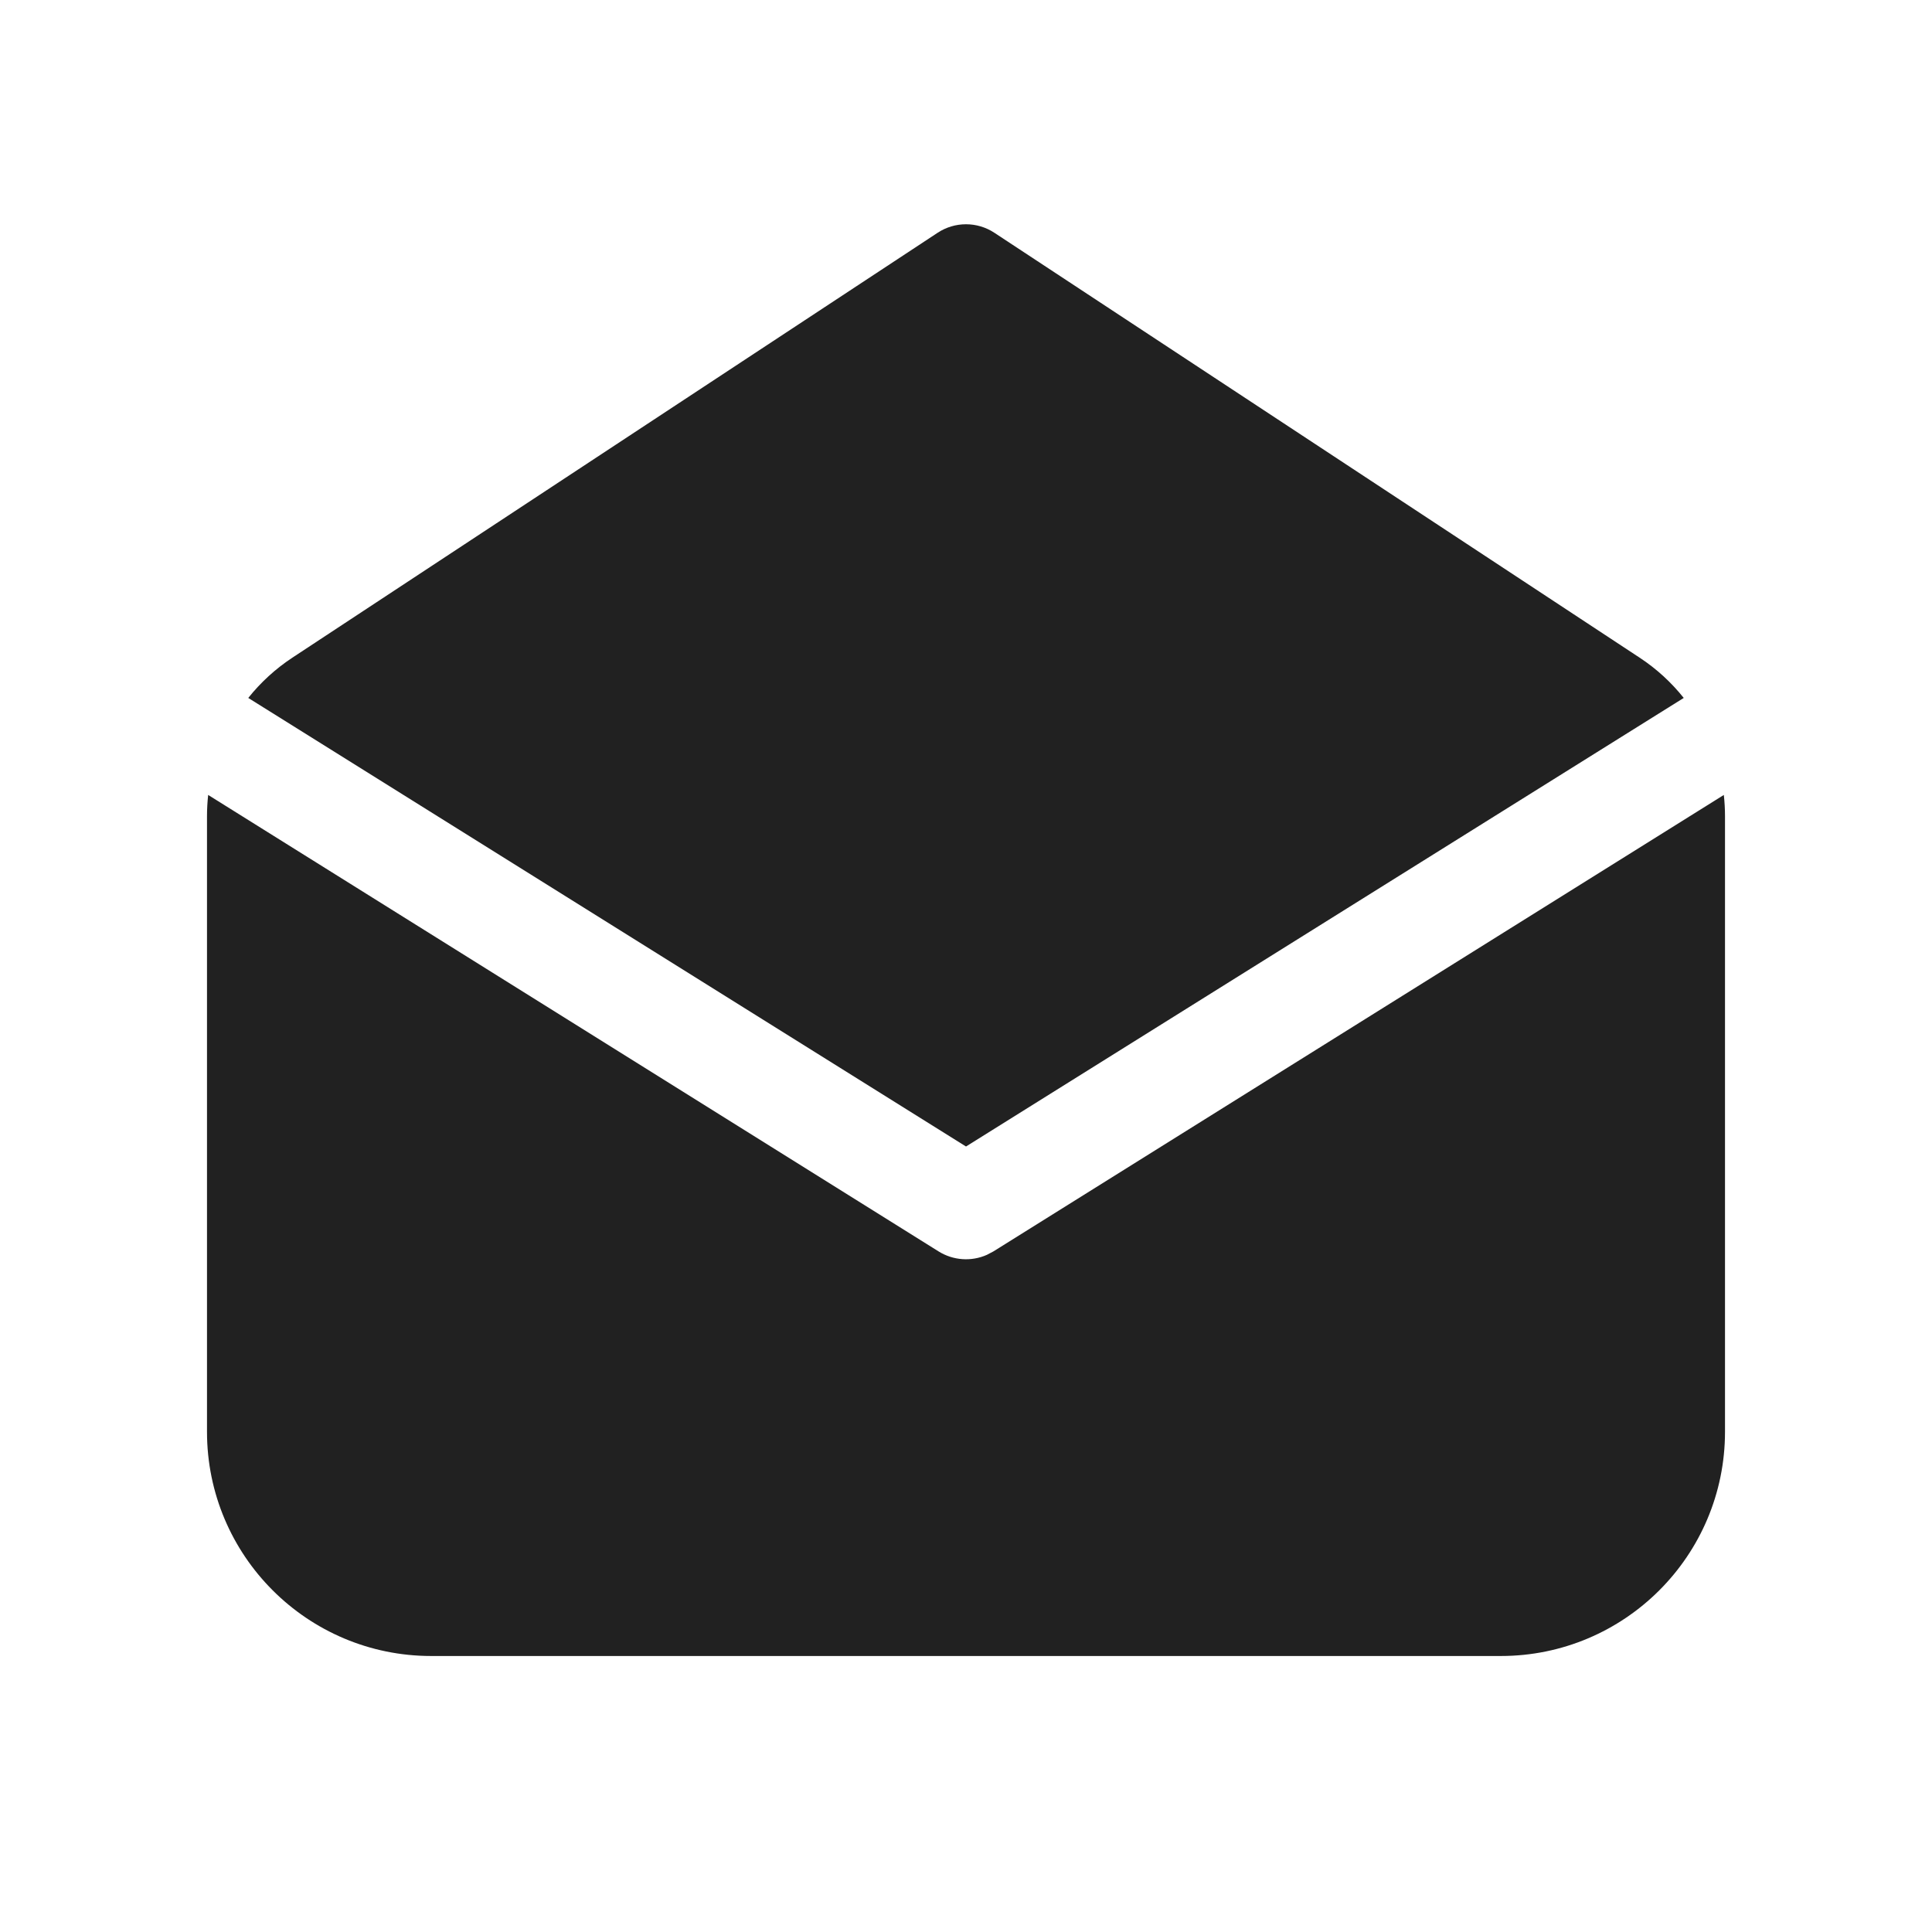
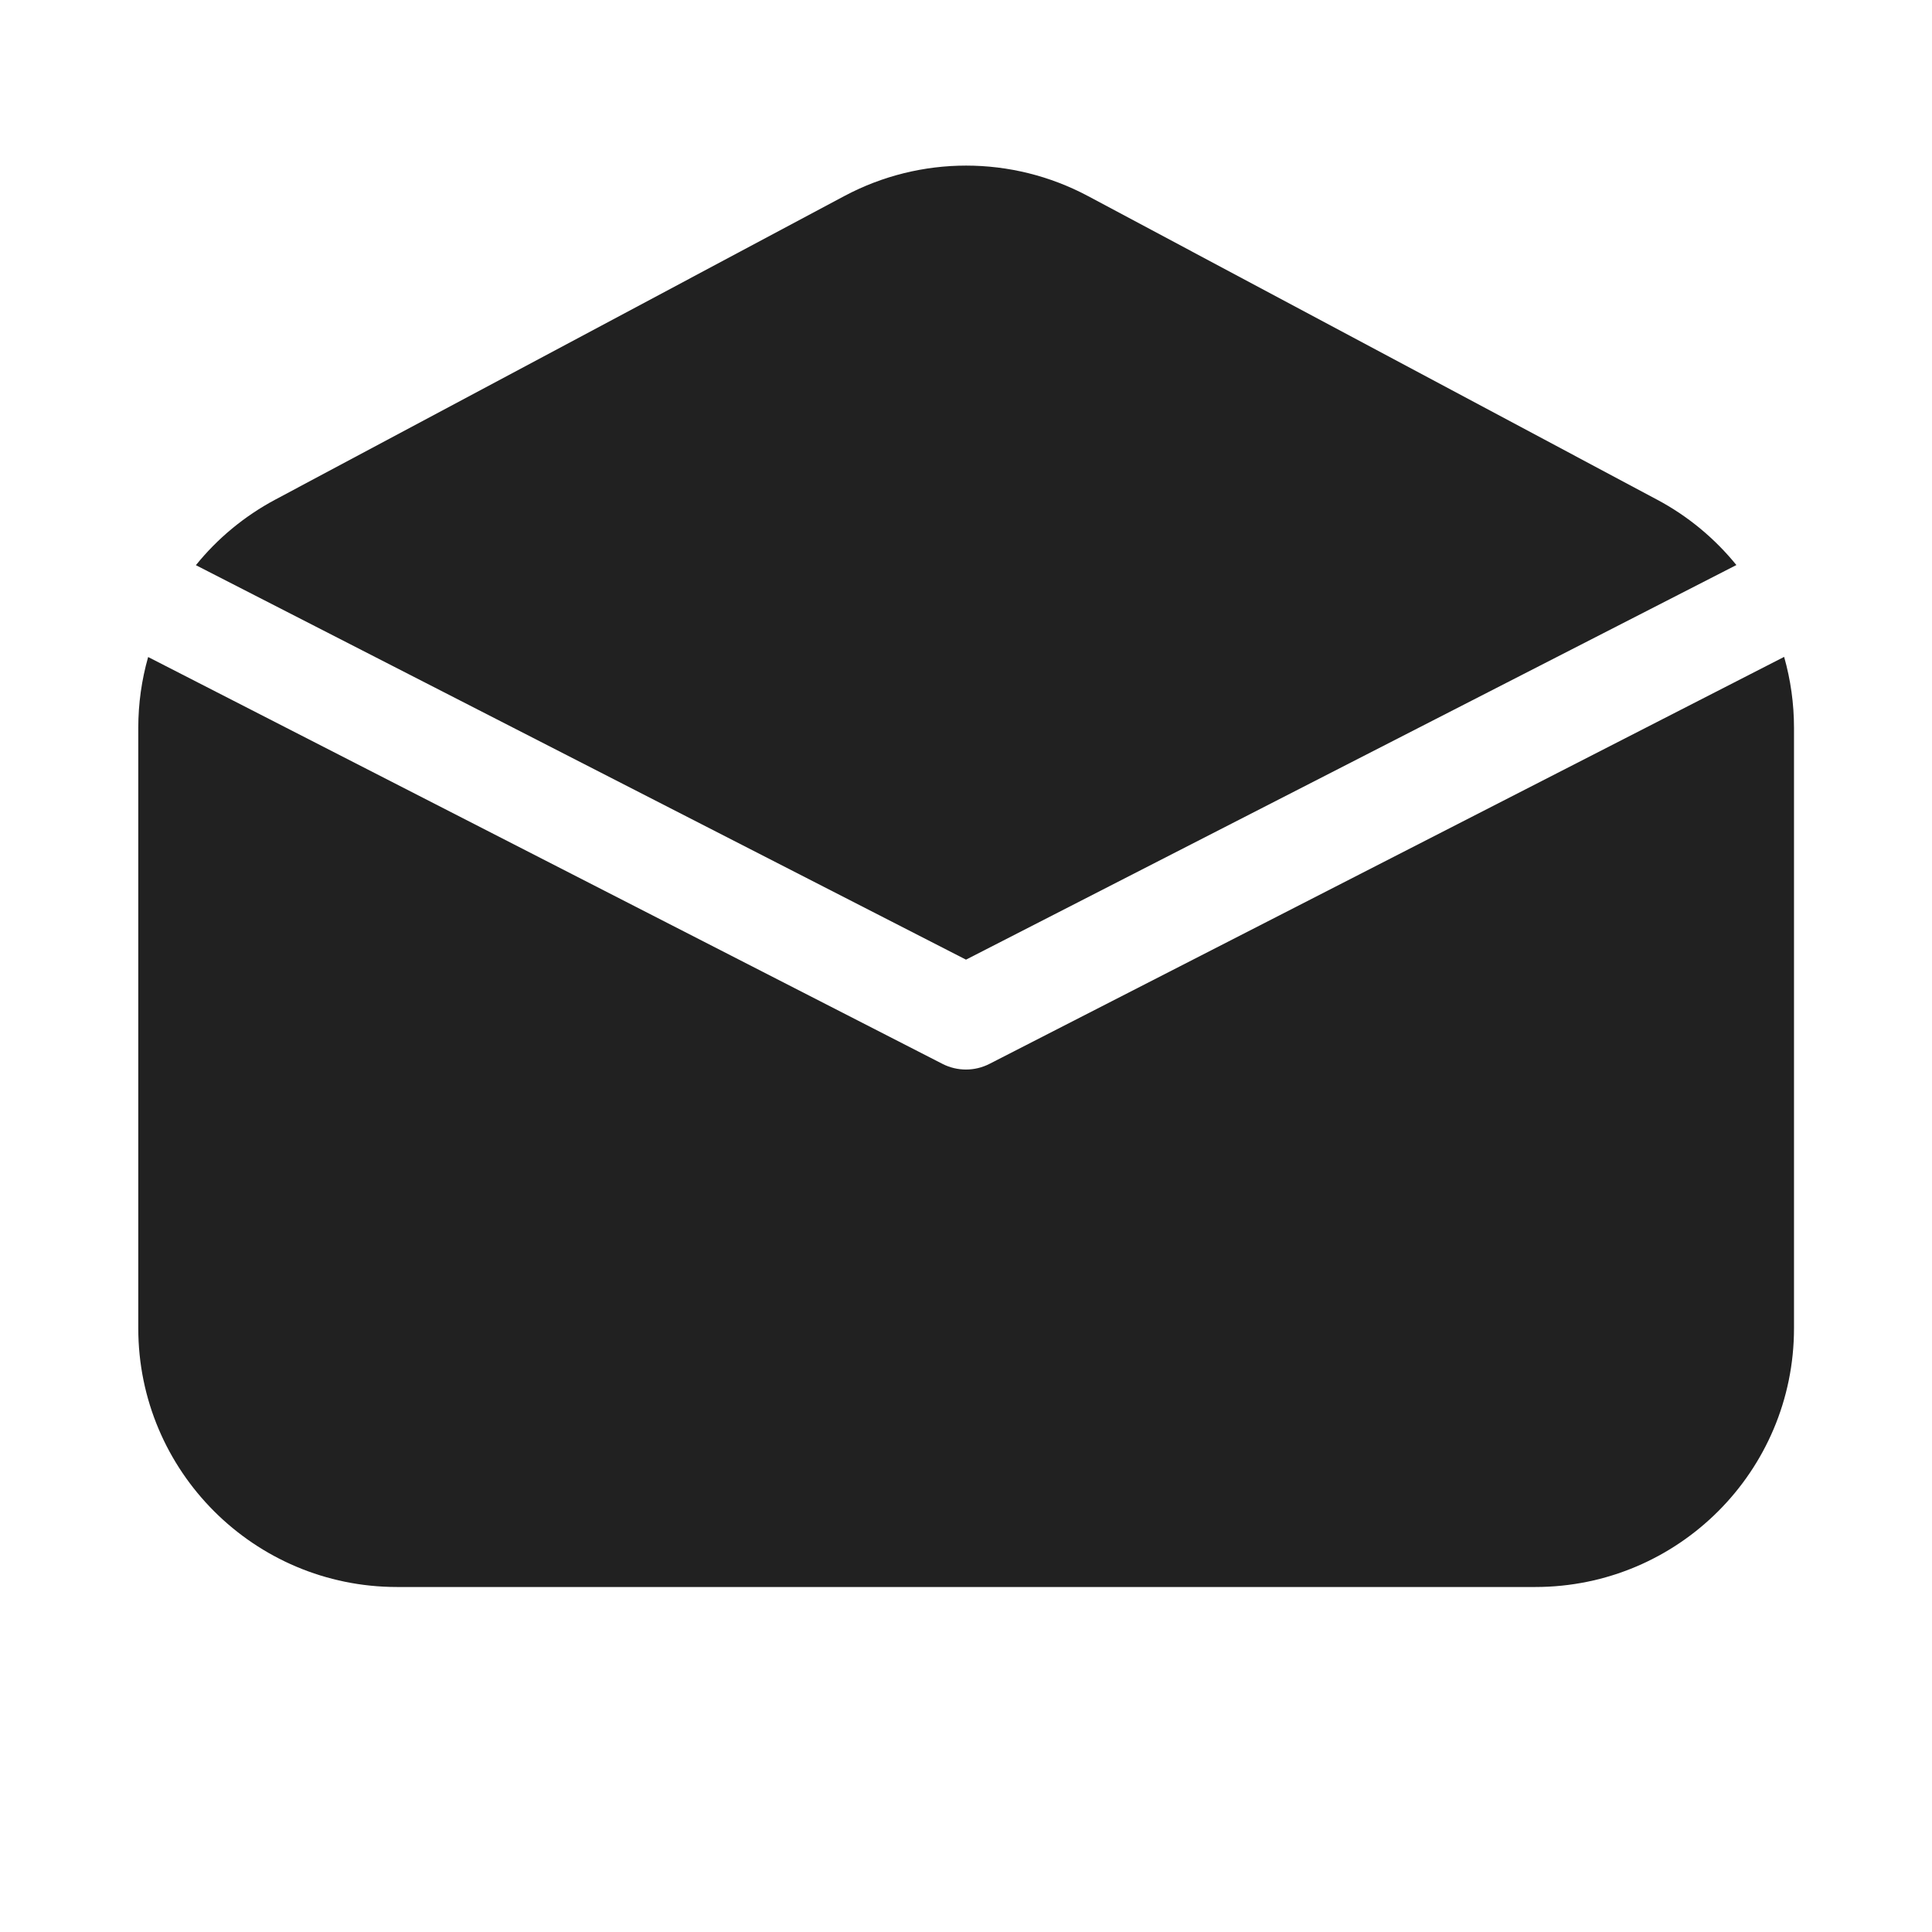
<svg xmlns="http://www.w3.org/2000/svg" width="28" height="28" viewBox="0 0 28 28" fill="none">
-   <path d="M25 11.828V20.75C25 22.545 23.545 24 21.75 24H6.25C4.455 24 3 22.545 3 20.75V11.828C3 11.725 3.006 11.622 3.017 11.521L13.602 18.136C13.815 18.269 14.078 18.286 14.303 18.186L14.398 18.136L24.983 11.521C24.994 11.622 25 11.725 25 11.828ZM14.412 3.374L23.762 9.531C24.009 9.693 24.223 9.891 24.402 10.115L14 16.616L3.598 10.115C3.777 9.891 3.992 9.693 4.238 9.531L13.588 3.374C13.838 3.209 14.162 3.209 14.412 3.374Z" fill="#212121" />
+   <path d="M12.237 2.841C13.34 2.253 14.664 2.253 15.767 2.841L24.015 7.241C24.466 7.481 24.854 7.806 25.165 8.189L14 13.908L2.839 8.191C3.149 7.807 3.538 7.482 3.989 7.241L12.237 2.841ZM2.147 9.522C2.053 9.852 2.004 10.197 2.004 10.55V19.25C2.004 21.321 3.683 23 5.754 23H22.25C24.322 23 26 21.321 26 19.25V10.55C26 10.197 25.951 9.851 25.857 9.52L14.341 15.418C14.127 15.528 13.872 15.528 13.658 15.418L2.147 9.522Z" fill="#212121" />
</svg>
